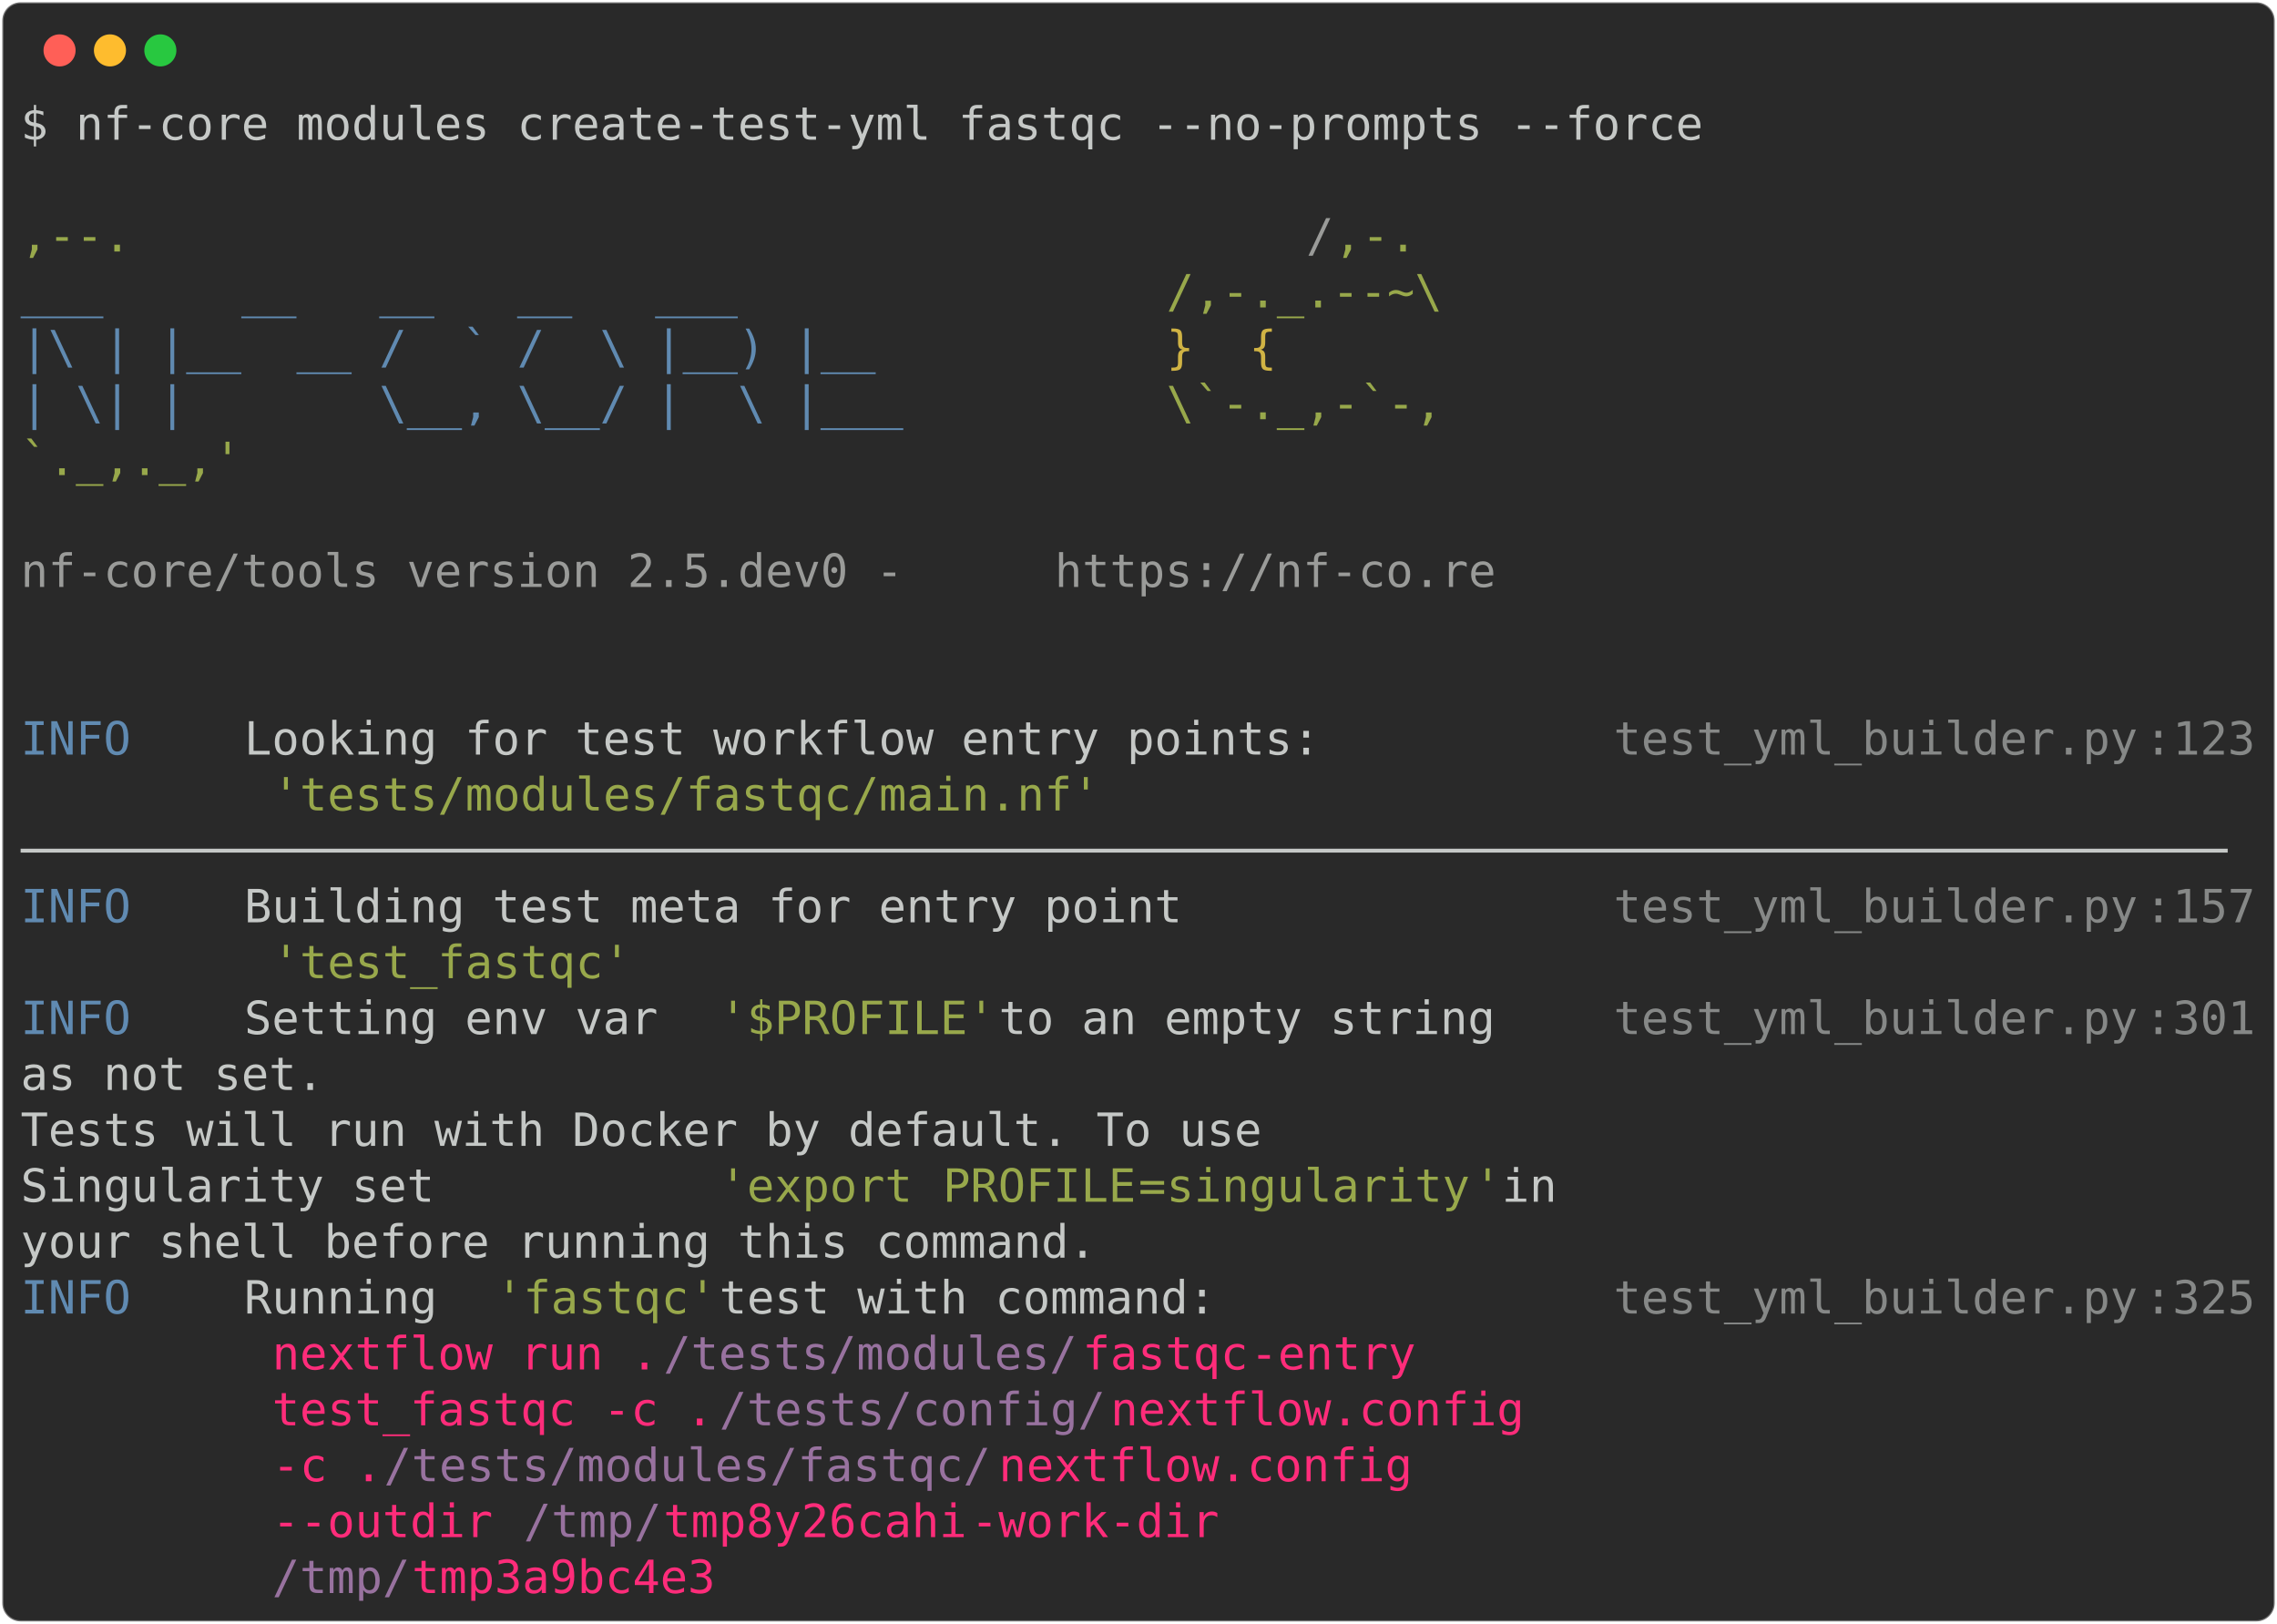
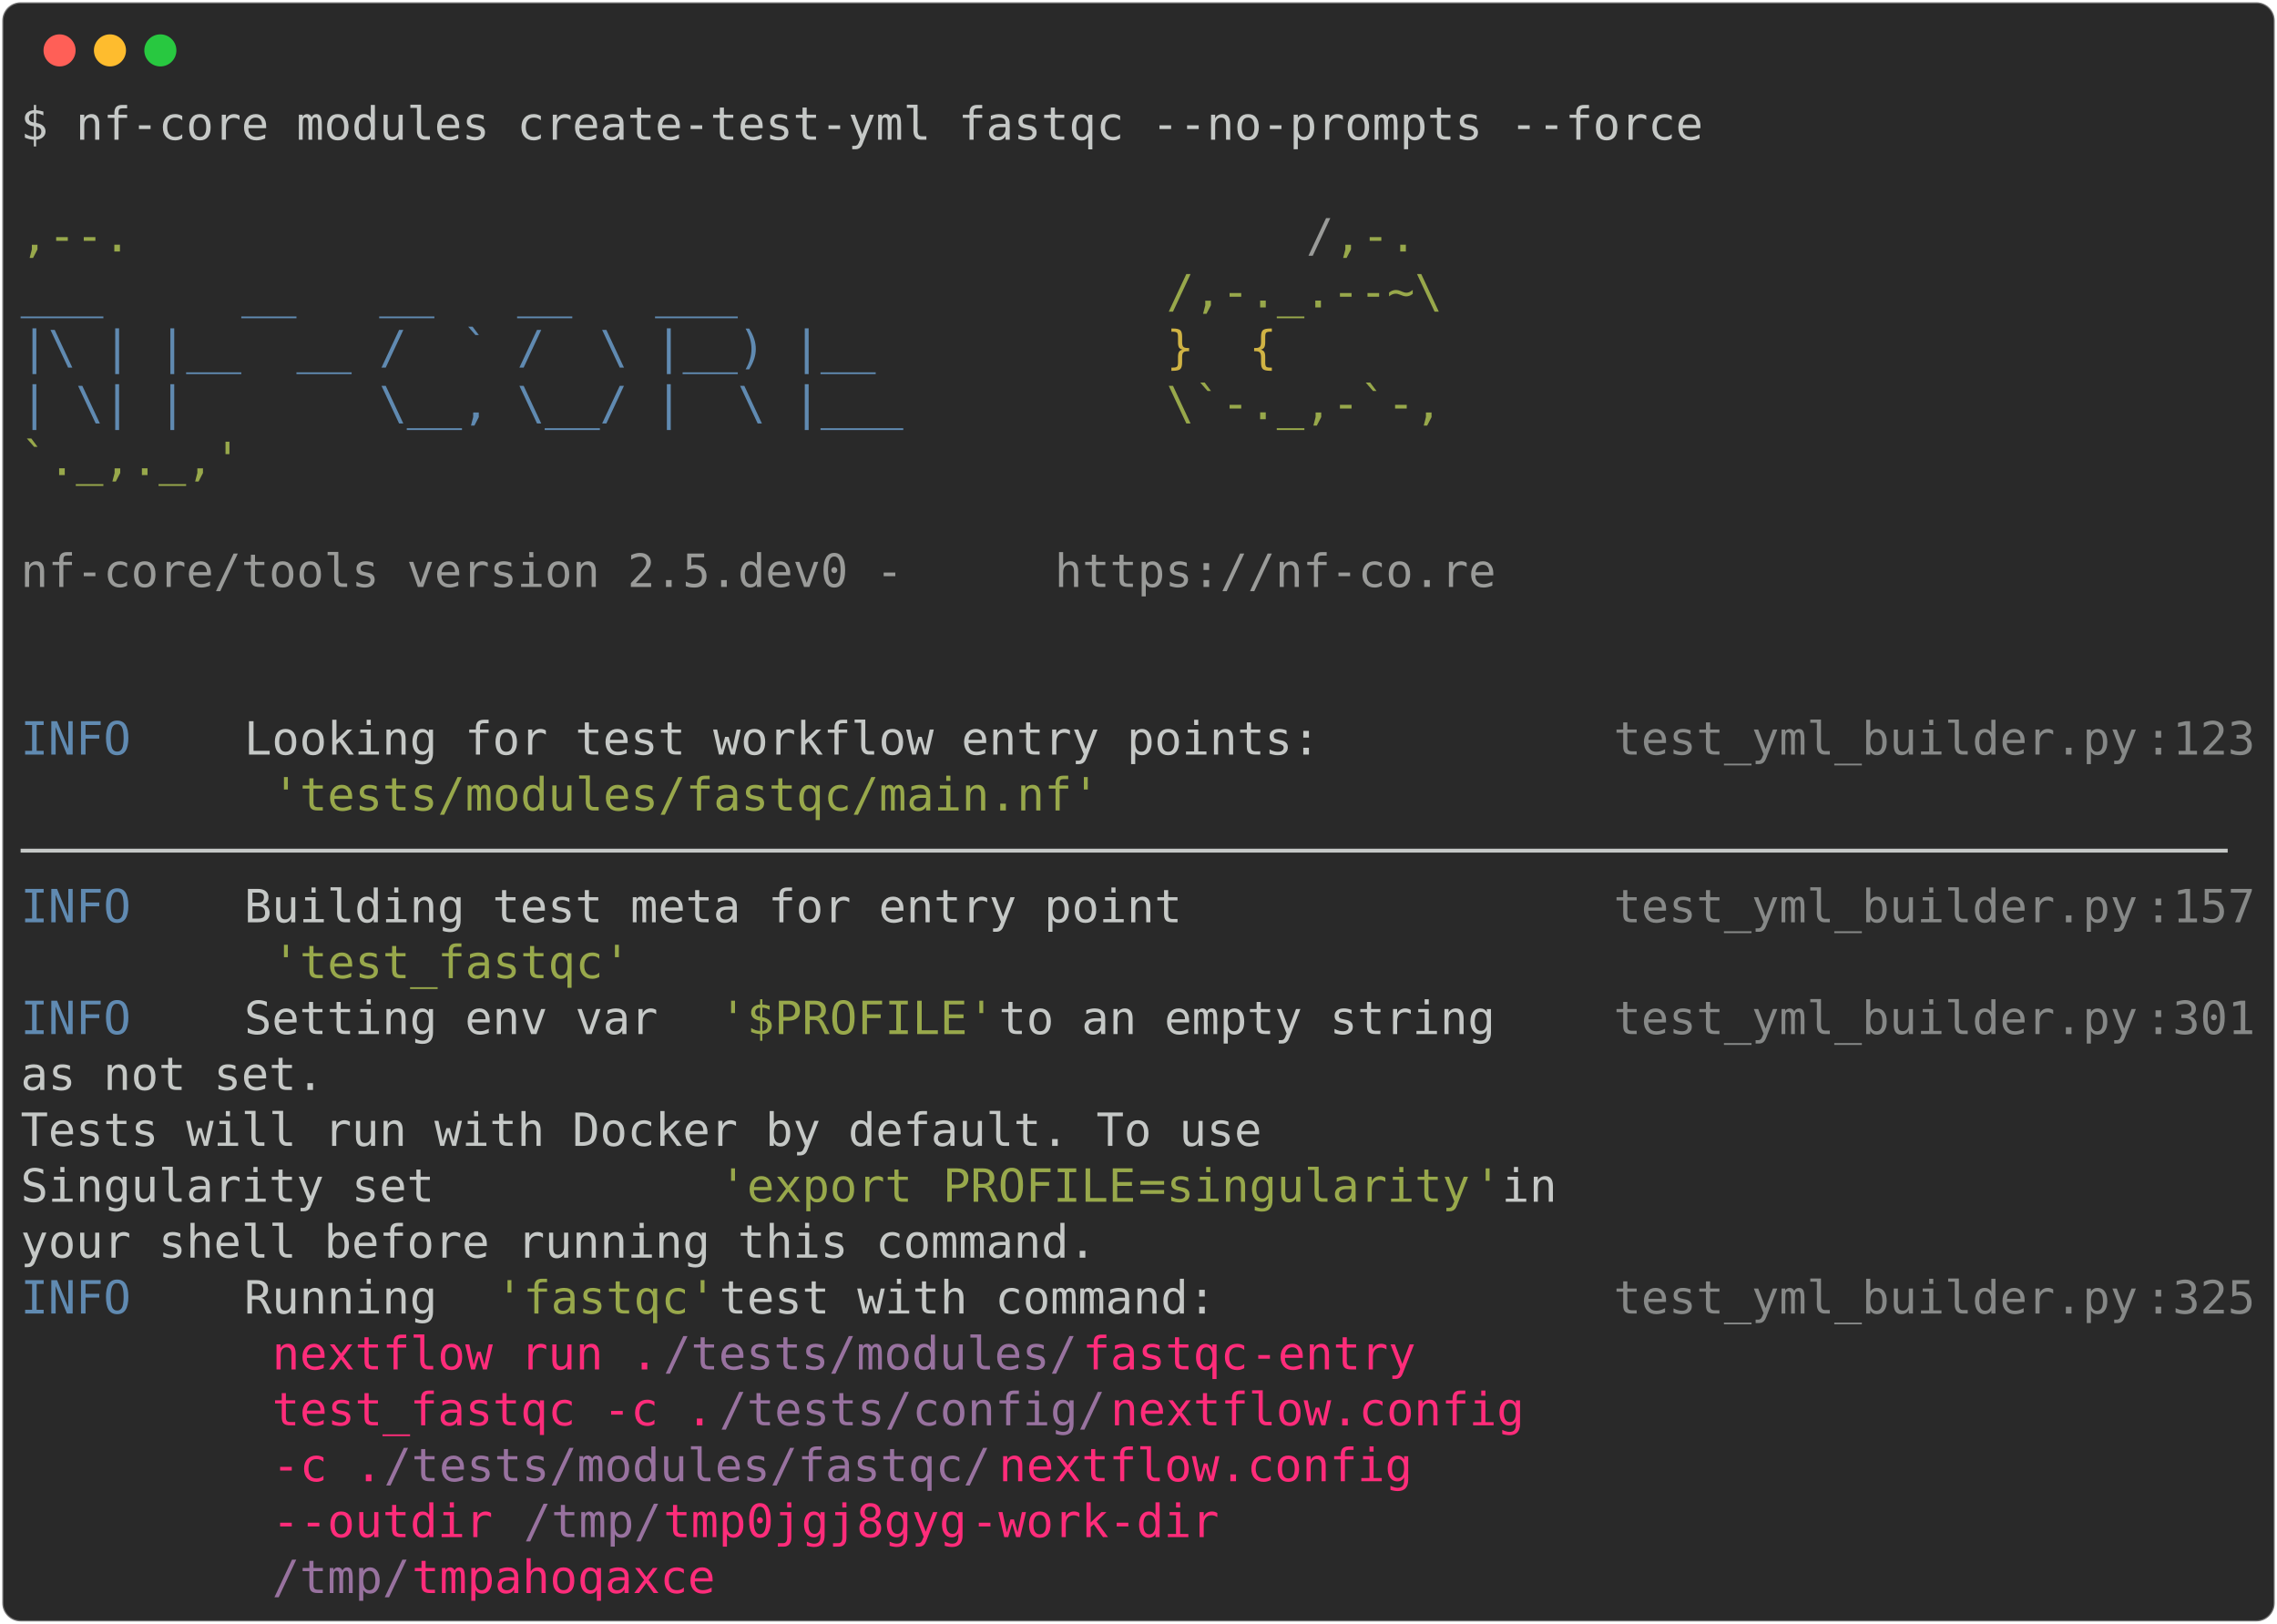
<svg xmlns="http://www.w3.org/2000/svg" class="rich-terminal" viewBox="0 0 994 708.8">
  <style>

    @font-face {
        font-family: "Fira Code";
        src: local("FiraCode-Regular"),
                url("https://cdnjs.cloudflare.com/ajax/libs/firacode/6.2.0/woff2/FiraCode-Regular.woff2") format("woff2"),
                url("https://cdnjs.cloudflare.com/ajax/libs/firacode/6.2.0/woff/FiraCode-Regular.woff") format("woff");
        font-style: normal;
        font-weight: 400;
    }
    @font-face {
        font-family: "Fira Code";
        src: local("FiraCode-Bold"),
                url("https://cdnjs.cloudflare.com/ajax/libs/firacode/6.2.0/woff2/FiraCode-Bold.woff2") format("woff2"),
                url("https://cdnjs.cloudflare.com/ajax/libs/firacode/6.2.0/woff/FiraCode-Bold.woff") format("woff");
        font-style: bold;
        font-weight: 700;
    }

-     .terminal-3620348394-matrix {
+     .terminal-783950610-matrix {
        font-family: Fira Code, monospace;
        font-size: 20px;
        line-height: 24.4px;
        font-variant-east-asian: full-width;
    }

-     .terminal-3620348394-title {
+     .terminal-783950610-title {
        font-size: 18px;
        font-weight: bold;
        font-family: arial;
    }

-     .terminal-3620348394-r1 { fill: #c5c8c6 }
- .terminal-3620348394-r2 { fill: #98a84b }
- .terminal-3620348394-r3 { fill: #9a9b99 }
- .terminal-3620348394-r4 { fill: #608ab1 }
- .terminal-3620348394-r5 { fill: #d0b344 }
- .terminal-3620348394-r6 { fill: #868887 }
- .terminal-3620348394-r7 { fill: #ff2c7a }
- .terminal-3620348394-r8 { fill: #98729f }
+     .terminal-783950610-r1 { fill: #c5c8c6 }
+ .terminal-783950610-r2 { fill: #98a84b }
+ .terminal-783950610-r3 { fill: #9a9b99 }
+ .terminal-783950610-r4 { fill: #608ab1 }
+ .terminal-783950610-r5 { fill: #d0b344 }
+ .terminal-783950610-r6 { fill: #868887 }
+ .terminal-783950610-r7 { fill: #ff2c7a }
+ .terminal-783950610-r8 { fill: #98729f }
    </style>
  <defs>
-     <clipPath id="terminal-3620348394-clip-terminal">
+     <clipPath id="terminal-783950610-clip-terminal">
      <rect x="0" y="0" width="975.0" height="657.8" />
    </clipPath>
-     <clipPath id="terminal-3620348394-line-0">
+     <clipPath id="terminal-783950610-line-0">
      <rect x="0" y="1.5" width="976" height="24.65" />
    </clipPath>
-     <clipPath id="terminal-3620348394-line-1">
+     <clipPath id="terminal-783950610-line-1">
      <rect x="0" y="25.9" width="976" height="24.65" />
    </clipPath>
-     <clipPath id="terminal-3620348394-line-2">
+     <clipPath id="terminal-783950610-line-2">
      <rect x="0" y="50.3" width="976" height="24.65" />
    </clipPath>
-     <clipPath id="terminal-3620348394-line-3">
+     <clipPath id="terminal-783950610-line-3">
      <rect x="0" y="74.7" width="976" height="24.65" />
    </clipPath>
-     <clipPath id="terminal-3620348394-line-4">
+     <clipPath id="terminal-783950610-line-4">
      <rect x="0" y="99.1" width="976" height="24.65" />
    </clipPath>
-     <clipPath id="terminal-3620348394-line-5">
+     <clipPath id="terminal-783950610-line-5">
      <rect x="0" y="123.5" width="976" height="24.65" />
    </clipPath>
-     <clipPath id="terminal-3620348394-line-6">
+     <clipPath id="terminal-783950610-line-6">
      <rect x="0" y="147.9" width="976" height="24.65" />
    </clipPath>
-     <clipPath id="terminal-3620348394-line-7">
+     <clipPath id="terminal-783950610-line-7">
      <rect x="0" y="172.3" width="976" height="24.65" />
    </clipPath>
-     <clipPath id="terminal-3620348394-line-8">
+     <clipPath id="terminal-783950610-line-8">
      <rect x="0" y="196.7" width="976" height="24.65" />
    </clipPath>
-     <clipPath id="terminal-3620348394-line-9">
+     <clipPath id="terminal-783950610-line-9">
      <rect x="0" y="221.1" width="976" height="24.65" />
    </clipPath>
-     <clipPath id="terminal-3620348394-line-10">
+     <clipPath id="terminal-783950610-line-10">
      <rect x="0" y="245.5" width="976" height="24.65" />
    </clipPath>
-     <clipPath id="terminal-3620348394-line-11">
+     <clipPath id="terminal-783950610-line-11">
      <rect x="0" y="269.9" width="976" height="24.65" />
    </clipPath>
-     <clipPath id="terminal-3620348394-line-12">
+     <clipPath id="terminal-783950610-line-12">
      <rect x="0" y="294.3" width="976" height="24.65" />
    </clipPath>
-     <clipPath id="terminal-3620348394-line-13">
+     <clipPath id="terminal-783950610-line-13">
      <rect x="0" y="318.7" width="976" height="24.65" />
    </clipPath>
-     <clipPath id="terminal-3620348394-line-14">
+     <clipPath id="terminal-783950610-line-14">
      <rect x="0" y="343.1" width="976" height="24.65" />
    </clipPath>
-     <clipPath id="terminal-3620348394-line-15">
+     <clipPath id="terminal-783950610-line-15">
      <rect x="0" y="367.5" width="976" height="24.65" />
    </clipPath>
-     <clipPath id="terminal-3620348394-line-16">
+     <clipPath id="terminal-783950610-line-16">
      <rect x="0" y="391.9" width="976" height="24.65" />
    </clipPath>
-     <clipPath id="terminal-3620348394-line-17">
+     <clipPath id="terminal-783950610-line-17">
      <rect x="0" y="416.3" width="976" height="24.65" />
    </clipPath>
-     <clipPath id="terminal-3620348394-line-18">
+     <clipPath id="terminal-783950610-line-18">
      <rect x="0" y="440.7" width="976" height="24.65" />
    </clipPath>
-     <clipPath id="terminal-3620348394-line-19">
+     <clipPath id="terminal-783950610-line-19">
      <rect x="0" y="465.1" width="976" height="24.65" />
    </clipPath>
-     <clipPath id="terminal-3620348394-line-20">
+     <clipPath id="terminal-783950610-line-20">
      <rect x="0" y="489.5" width="976" height="24.65" />
    </clipPath>
-     <clipPath id="terminal-3620348394-line-21">
+     <clipPath id="terminal-783950610-line-21">
      <rect x="0" y="513.9" width="976" height="24.65" />
    </clipPath>
-     <clipPath id="terminal-3620348394-line-22">
+     <clipPath id="terminal-783950610-line-22">
      <rect x="0" y="538.3" width="976" height="24.65" />
    </clipPath>
-     <clipPath id="terminal-3620348394-line-23">
+     <clipPath id="terminal-783950610-line-23">
      <rect x="0" y="562.7" width="976" height="24.65" />
    </clipPath>
-     <clipPath id="terminal-3620348394-line-24">
+     <clipPath id="terminal-783950610-line-24">
      <rect x="0" y="587.1" width="976" height="24.65" />
    </clipPath>
-     <clipPath id="terminal-3620348394-line-25">
+     <clipPath id="terminal-783950610-line-25">
      <rect x="0" y="611.5" width="976" height="24.65" />
    </clipPath>
  </defs>
  <rect fill="#292929" stroke="rgba(255,255,255,0.35)" stroke-width="1" x="1" y="1" width="992" height="706.8" rx="8" />
  <g transform="translate(26,22)">
    <circle cx="0" cy="0" r="7" fill="#ff5f57" />
    <circle cx="22" cy="0" r="7" fill="#febc2e" />
    <circle cx="44" cy="0" r="7" fill="#28c840" />
  </g>
-   <g transform="translate(9, 41)" clip-path="url(#terminal-3620348394-clip-terminal)">
-     <g class="terminal-3620348394-matrix">
-       <text class="terminal-3620348394-r1" x="0" y="20" textLength="744.2" clip-path="url(#terminal-3620348394-line-0)">$ nf-core modules create-test-yml fastqc --no-prompts --force</text>
-       <text class="terminal-3620348394-r1" x="976" y="20" textLength="12.2" clip-path="url(#terminal-3620348394-line-0)">
- </text>
-       <text class="terminal-3620348394-r1" x="976" y="44.4" textLength="12.2" clip-path="url(#terminal-3620348394-line-1)">
- </text>
-       <text class="terminal-3620348394-r2" x="0" y="68.8" textLength="561.2" clip-path="url(#terminal-3620348394-line-2)">                                          ,--.</text>
-       <text class="terminal-3620348394-r3" x="561.2" y="68.8" textLength="12.2" clip-path="url(#terminal-3620348394-line-2)">/</text>
-       <text class="terminal-3620348394-r2" x="573.4" y="68.8" textLength="36.6" clip-path="url(#terminal-3620348394-line-2)">,-.</text>
-       <text class="terminal-3620348394-r1" x="976" y="68.8" textLength="12.2" clip-path="url(#terminal-3620348394-line-2)">
- </text>
-       <text class="terminal-3620348394-r4" x="0" y="93.2" textLength="500.2" clip-path="url(#terminal-3620348394-line-3)">          ___     __   __   __   ___     </text>
-       <text class="terminal-3620348394-r2" x="500.2" y="93.2" textLength="122" clip-path="url(#terminal-3620348394-line-3)">/,-._.--~\</text>
-       <text class="terminal-3620348394-r1" x="976" y="93.2" textLength="12.2" clip-path="url(#terminal-3620348394-line-3)">
- </text>
-       <text class="terminal-3620348394-r4" x="0" y="117.6" textLength="500.2" clip-path="url(#terminal-3620348394-line-4)">    |\ | |__  __ /  ` /  \ |__) |__      </text>
-       <text class="terminal-3620348394-r5" x="500.2" y="117.6" textLength="85.4" clip-path="url(#terminal-3620348394-line-4)">   }  {</text>
-       <text class="terminal-3620348394-r1" x="976" y="117.6" textLength="12.2" clip-path="url(#terminal-3620348394-line-4)">
- </text>
-       <text class="terminal-3620348394-r4" x="0" y="142" textLength="500.2" clip-path="url(#terminal-3620348394-line-5)">    | \| |       \__, \__/ |  \ |___     </text>
-       <text class="terminal-3620348394-r2" x="500.2" y="142" textLength="122" clip-path="url(#terminal-3620348394-line-5)">\`-._,-`-,</text>
-       <text class="terminal-3620348394-r1" x="976" y="142" textLength="12.2" clip-path="url(#terminal-3620348394-line-5)">
- </text>
-       <text class="terminal-3620348394-r2" x="0" y="166.4" textLength="610" clip-path="url(#terminal-3620348394-line-6)">                                          `._,._,'</text>
-       <text class="terminal-3620348394-r1" x="976" y="166.4" textLength="12.2" clip-path="url(#terminal-3620348394-line-6)">
- </text>
-       <text class="terminal-3620348394-r1" x="976" y="190.8" textLength="12.2" clip-path="url(#terminal-3620348394-line-7)">
- </text>
-       <text class="terminal-3620348394-r3" x="0" y="215.2" textLength="451.4" clip-path="url(#terminal-3620348394-line-8)">    nf-core/tools version 2.5.dev0 - </text>
-       <text class="terminal-3620348394-r3" x="451.4" y="215.2" textLength="195.2" clip-path="url(#terminal-3620348394-line-8)">https://nf-co.re</text>
-       <text class="terminal-3620348394-r1" x="976" y="215.2" textLength="12.2" clip-path="url(#terminal-3620348394-line-8)">
- </text>
-       <text class="terminal-3620348394-r1" x="976" y="239.6" textLength="12.2" clip-path="url(#terminal-3620348394-line-9)">
- </text>
-       <text class="terminal-3620348394-r1" x="976" y="264" textLength="12.2" clip-path="url(#terminal-3620348394-line-10)">
- </text>
-       <text class="terminal-3620348394-r4" x="0" y="288.4" textLength="97.6" clip-path="url(#terminal-3620348394-line-11)">INFO    </text>
-       <text class="terminal-3620348394-r1" x="97.6" y="288.4" textLength="597.8" clip-path="url(#terminal-3620348394-line-11)"> Looking for test workflow entry points:         </text>
-       <text class="terminal-3620348394-r6" x="695.4" y="288.4" textLength="231.8" clip-path="url(#terminal-3620348394-line-11)">test_yml_builder.py</text>
-       <text class="terminal-3620348394-r6" x="927.2" y="288.4" textLength="12.2" clip-path="url(#terminal-3620348394-line-11)">:</text>
-       <text class="terminal-3620348394-r6" x="939.4" y="288.4" textLength="36.6" clip-path="url(#terminal-3620348394-line-11)">123</text>
-       <text class="terminal-3620348394-r1" x="976" y="288.4" textLength="12.2" clip-path="url(#terminal-3620348394-line-11)">
- </text>
-       <text class="terminal-3620348394-r2" x="109.8" y="312.8" textLength="366" clip-path="url(#terminal-3620348394-line-12)">'tests/modules/fastqc/main.nf'</text>
-       <text class="terminal-3620348394-r1" x="976" y="312.8" textLength="12.2" clip-path="url(#terminal-3620348394-line-12)">
- </text>
-       <text class="terminal-3620348394-r1" x="0" y="337.2" textLength="976" clip-path="url(#terminal-3620348394-line-13)">────────────────────────────────────────────────────────────────────────────────</text>
-       <text class="terminal-3620348394-r1" x="976" y="337.2" textLength="12.2" clip-path="url(#terminal-3620348394-line-13)">
- </text>
-       <text class="terminal-3620348394-r4" x="0" y="361.6" textLength="97.6" clip-path="url(#terminal-3620348394-line-14)">INFO    </text>
-       <text class="terminal-3620348394-r1" x="97.6" y="361.6" textLength="597.8" clip-path="url(#terminal-3620348394-line-14)"> Building test meta for entry point              </text>
-       <text class="terminal-3620348394-r6" x="695.4" y="361.6" textLength="231.8" clip-path="url(#terminal-3620348394-line-14)">test_yml_builder.py</text>
-       <text class="terminal-3620348394-r6" x="927.2" y="361.6" textLength="12.2" clip-path="url(#terminal-3620348394-line-14)">:</text>
-       <text class="terminal-3620348394-r6" x="939.4" y="361.6" textLength="36.6" clip-path="url(#terminal-3620348394-line-14)">157</text>
-       <text class="terminal-3620348394-r1" x="976" y="361.6" textLength="12.2" clip-path="url(#terminal-3620348394-line-14)">
- </text>
-       <text class="terminal-3620348394-r2" x="109.8" y="386" textLength="158.6" clip-path="url(#terminal-3620348394-line-15)">'test_fastqc'</text>
-       <text class="terminal-3620348394-r1" x="976" y="386" textLength="12.2" clip-path="url(#terminal-3620348394-line-15)">
- </text>
-       <text class="terminal-3620348394-r4" x="0" y="410.4" textLength="97.6" clip-path="url(#terminal-3620348394-line-16)">INFO    </text>
-       <text class="terminal-3620348394-r1" x="97.6" y="410.4" textLength="207.4" clip-path="url(#terminal-3620348394-line-16)"> Setting env var </text>
-       <text class="terminal-3620348394-r2" x="305" y="410.4" textLength="122" clip-path="url(#terminal-3620348394-line-16)">'$PROFILE'</text>
-       <text class="terminal-3620348394-r1" x="427" y="410.4" textLength="268.4" clip-path="url(#terminal-3620348394-line-16)"> to an empty string   </text>
-       <text class="terminal-3620348394-r6" x="695.4" y="410.4" textLength="231.8" clip-path="url(#terminal-3620348394-line-16)">test_yml_builder.py</text>
-       <text class="terminal-3620348394-r6" x="927.2" y="410.4" textLength="12.2" clip-path="url(#terminal-3620348394-line-16)">:</text>
-       <text class="terminal-3620348394-r6" x="939.4" y="410.4" textLength="36.6" clip-path="url(#terminal-3620348394-line-16)">301</text>
-       <text class="terminal-3620348394-r1" x="976" y="410.4" textLength="12.2" clip-path="url(#terminal-3620348394-line-16)">
- </text>
-       <text class="terminal-3620348394-r1" x="0" y="434.8" textLength="695.4" clip-path="url(#terminal-3620348394-line-17)">         as not set.                                     </text>
-       <text class="terminal-3620348394-r1" x="976" y="434.8" textLength="12.2" clip-path="url(#terminal-3620348394-line-17)">
- </text>
-       <text class="terminal-3620348394-r1" x="0" y="459.2" textLength="695.4" clip-path="url(#terminal-3620348394-line-18)">         Tests will run with Docker by default. To use   </text>
-       <text class="terminal-3620348394-r1" x="976" y="459.2" textLength="12.2" clip-path="url(#terminal-3620348394-line-18)">
- </text>
-       <text class="terminal-3620348394-r1" x="0" y="483.6" textLength="305" clip-path="url(#terminal-3620348394-line-19)">         Singularity set </text>
-       <text class="terminal-3620348394-r2" x="305" y="483.6" textLength="97.6" clip-path="url(#terminal-3620348394-line-19)">'export </text>
-       <text class="terminal-3620348394-r2" x="402.6" y="483.6" textLength="85.4" clip-path="url(#terminal-3620348394-line-19)">PROFILE</text>
-       <text class="terminal-3620348394-r2" x="488" y="483.6" textLength="12.2" clip-path="url(#terminal-3620348394-line-19)">=</text>
-       <text class="terminal-3620348394-r2" x="500.2" y="483.6" textLength="134.2" clip-path="url(#terminal-3620348394-line-19)">singularity</text>
-       <text class="terminal-3620348394-r2" x="634.4" y="483.6" textLength="12.2" clip-path="url(#terminal-3620348394-line-19)">'</text>
-       <text class="terminal-3620348394-r1" x="646.6" y="483.6" textLength="48.8" clip-path="url(#terminal-3620348394-line-19)"> in </text>
-       <text class="terminal-3620348394-r1" x="976" y="483.6" textLength="12.2" clip-path="url(#terminal-3620348394-line-19)">
- </text>
-       <text class="terminal-3620348394-r1" x="0" y="508" textLength="695.4" clip-path="url(#terminal-3620348394-line-20)">         your shell before running this command.         </text>
-       <text class="terminal-3620348394-r1" x="976" y="508" textLength="12.2" clip-path="url(#terminal-3620348394-line-20)">
- </text>
-       <text class="terminal-3620348394-r4" x="0" y="532.4" textLength="97.6" clip-path="url(#terminal-3620348394-line-21)">INFO    </text>
-       <text class="terminal-3620348394-r1" x="97.6" y="532.4" textLength="109.8" clip-path="url(#terminal-3620348394-line-21)"> Running </text>
-       <text class="terminal-3620348394-r2" x="207.4" y="532.4" textLength="97.6" clip-path="url(#terminal-3620348394-line-21)">'fastqc'</text>
-       <text class="terminal-3620348394-r1" x="305" y="532.4" textLength="390.4" clip-path="url(#terminal-3620348394-line-21)"> test with command:             </text>
-       <text class="terminal-3620348394-r6" x="695.4" y="532.4" textLength="231.8" clip-path="url(#terminal-3620348394-line-21)">test_yml_builder.py</text>
-       <text class="terminal-3620348394-r6" x="927.2" y="532.4" textLength="12.2" clip-path="url(#terminal-3620348394-line-21)">:</text>
-       <text class="terminal-3620348394-r6" x="939.4" y="532.4" textLength="36.6" clip-path="url(#terminal-3620348394-line-21)">325</text>
-       <text class="terminal-3620348394-r1" x="976" y="532.4" textLength="12.2" clip-path="url(#terminal-3620348394-line-21)">
- </text>
-       <text class="terminal-3620348394-r7" x="109.8" y="556.8" textLength="170.8" clip-path="url(#terminal-3620348394-line-22)">nextflow run .</text>
-       <text class="terminal-3620348394-r8" x="280.6" y="556.8" textLength="183" clip-path="url(#terminal-3620348394-line-22)">/tests/modules/</text>
-       <text class="terminal-3620348394-r7" x="463.6" y="556.8" textLength="73.2" clip-path="url(#terminal-3620348394-line-22)">fastqc</text>
-       <text class="terminal-3620348394-r7" x="536.8" y="556.8" textLength="97.6" clip-path="url(#terminal-3620348394-line-22)"> -entry </text>
-       <text class="terminal-3620348394-r1" x="976" y="556.8" textLength="12.2" clip-path="url(#terminal-3620348394-line-22)">
- </text>
-       <text class="terminal-3620348394-r7" x="109.8" y="581.2" textLength="195.2" clip-path="url(#terminal-3620348394-line-23)">test_fastqc -c .</text>
-       <text class="terminal-3620348394-r8" x="305" y="581.2" textLength="170.8" clip-path="url(#terminal-3620348394-line-23)">/tests/config/</text>
-       <text class="terminal-3620348394-r7" x="475.8" y="581.2" textLength="183" clip-path="url(#terminal-3620348394-line-23)">nextflow.config</text>
-       <text class="terminal-3620348394-r1" x="976" y="581.2" textLength="12.2" clip-path="url(#terminal-3620348394-line-23)">
- </text>
-       <text class="terminal-3620348394-r7" x="109.8" y="605.6" textLength="48.8" clip-path="url(#terminal-3620348394-line-24)">-c .</text>
-       <text class="terminal-3620348394-r8" x="158.6" y="605.6" textLength="268.4" clip-path="url(#terminal-3620348394-line-24)">/tests/modules/fastqc/</text>
-       <text class="terminal-3620348394-r7" x="427" y="605.6" textLength="183" clip-path="url(#terminal-3620348394-line-24)">nextflow.config</text>
-       <text class="terminal-3620348394-r1" x="976" y="605.6" textLength="12.2" clip-path="url(#terminal-3620348394-line-24)">
- </text>
-       <text class="terminal-3620348394-r7" x="109.8" y="630" textLength="109.8" clip-path="url(#terminal-3620348394-line-25)">--outdir </text>
-       <text class="terminal-3620348394-r8" x="219.6" y="630" textLength="61" clip-path="url(#terminal-3620348394-line-25)">/tmp/</text>
-       <text class="terminal-3620348394-r7" x="280.6" y="630" textLength="134.2" clip-path="url(#terminal-3620348394-line-25)">tmp8y26cahi</text>
-       <text class="terminal-3620348394-r7" x="414.8" y="630" textLength="134.2" clip-path="url(#terminal-3620348394-line-25)"> -work-dir </text>
-       <text class="terminal-3620348394-r1" x="976" y="630" textLength="12.2" clip-path="url(#terminal-3620348394-line-25)">
- </text>
-       <text class="terminal-3620348394-r8" x="109.8" y="654.4" textLength="61" clip-path="url(#terminal-3620348394-line-26)">/tmp/</text>
-       <text class="terminal-3620348394-r7" x="170.8" y="654.4" textLength="134.2" clip-path="url(#terminal-3620348394-line-26)">tmp3a9bc4e3</text>
-       <text class="terminal-3620348394-r1" x="976" y="654.4" textLength="12.2" clip-path="url(#terminal-3620348394-line-26)">
+   <g transform="translate(9, 41)" clip-path="url(#terminal-783950610-clip-terminal)">
+     <g class="terminal-783950610-matrix">
+       <text class="terminal-783950610-r1" x="0" y="20" textLength="744.2" clip-path="url(#terminal-783950610-line-0)">$ nf-core modules create-test-yml fastqc --no-prompts --force</text>
+       <text class="terminal-783950610-r1" x="976" y="20" textLength="12.2" clip-path="url(#terminal-783950610-line-0)">
+ </text>
+       <text class="terminal-783950610-r1" x="976" y="44.4" textLength="12.2" clip-path="url(#terminal-783950610-line-1)">
+ </text>
+       <text class="terminal-783950610-r2" x="0" y="68.8" textLength="561.2" clip-path="url(#terminal-783950610-line-2)">                                          ,--.</text>
+       <text class="terminal-783950610-r3" x="561.2" y="68.8" textLength="12.2" clip-path="url(#terminal-783950610-line-2)">/</text>
+       <text class="terminal-783950610-r2" x="573.4" y="68.8" textLength="36.6" clip-path="url(#terminal-783950610-line-2)">,-.</text>
+       <text class="terminal-783950610-r1" x="976" y="68.8" textLength="12.2" clip-path="url(#terminal-783950610-line-2)">
+ </text>
+       <text class="terminal-783950610-r4" x="0" y="93.2" textLength="500.2" clip-path="url(#terminal-783950610-line-3)">          ___     __   __   __   ___     </text>
+       <text class="terminal-783950610-r2" x="500.2" y="93.2" textLength="122" clip-path="url(#terminal-783950610-line-3)">/,-._.--~\</text>
+       <text class="terminal-783950610-r1" x="976" y="93.2" textLength="12.2" clip-path="url(#terminal-783950610-line-3)">
+ </text>
+       <text class="terminal-783950610-r4" x="0" y="117.6" textLength="500.2" clip-path="url(#terminal-783950610-line-4)">    |\ | |__  __ /  ` /  \ |__) |__      </text>
+       <text class="terminal-783950610-r5" x="500.2" y="117.6" textLength="85.4" clip-path="url(#terminal-783950610-line-4)">   }  {</text>
+       <text class="terminal-783950610-r1" x="976" y="117.6" textLength="12.2" clip-path="url(#terminal-783950610-line-4)">
+ </text>
+       <text class="terminal-783950610-r4" x="0" y="142" textLength="500.2" clip-path="url(#terminal-783950610-line-5)">    | \| |       \__, \__/ |  \ |___     </text>
+       <text class="terminal-783950610-r2" x="500.2" y="142" textLength="122" clip-path="url(#terminal-783950610-line-5)">\`-._,-`-,</text>
+       <text class="terminal-783950610-r1" x="976" y="142" textLength="12.2" clip-path="url(#terminal-783950610-line-5)">
+ </text>
+       <text class="terminal-783950610-r2" x="0" y="166.4" textLength="610" clip-path="url(#terminal-783950610-line-6)">                                          `._,._,'</text>
+       <text class="terminal-783950610-r1" x="976" y="166.4" textLength="12.2" clip-path="url(#terminal-783950610-line-6)">
+ </text>
+       <text class="terminal-783950610-r1" x="976" y="190.8" textLength="12.2" clip-path="url(#terminal-783950610-line-7)">
+ </text>
+       <text class="terminal-783950610-r3" x="0" y="215.2" textLength="451.4" clip-path="url(#terminal-783950610-line-8)">    nf-core/tools version 2.5.dev0 - </text>
+       <text class="terminal-783950610-r3" x="451.4" y="215.2" textLength="195.2" clip-path="url(#terminal-783950610-line-8)">https://nf-co.re</text>
+       <text class="terminal-783950610-r1" x="976" y="215.2" textLength="12.2" clip-path="url(#terminal-783950610-line-8)">
+ </text>
+       <text class="terminal-783950610-r1" x="976" y="239.6" textLength="12.2" clip-path="url(#terminal-783950610-line-9)">
+ </text>
+       <text class="terminal-783950610-r1" x="976" y="264" textLength="12.2" clip-path="url(#terminal-783950610-line-10)">
+ </text>
+       <text class="terminal-783950610-r4" x="0" y="288.4" textLength="97.6" clip-path="url(#terminal-783950610-line-11)">INFO    </text>
+       <text class="terminal-783950610-r1" x="97.6" y="288.4" textLength="597.8" clip-path="url(#terminal-783950610-line-11)"> Looking for test workflow entry points:         </text>
+       <text class="terminal-783950610-r6" x="695.4" y="288.4" textLength="231.8" clip-path="url(#terminal-783950610-line-11)">test_yml_builder.py</text>
+       <text class="terminal-783950610-r6" x="927.2" y="288.4" textLength="12.2" clip-path="url(#terminal-783950610-line-11)">:</text>
+       <text class="terminal-783950610-r6" x="939.4" y="288.4" textLength="36.6" clip-path="url(#terminal-783950610-line-11)">123</text>
+       <text class="terminal-783950610-r1" x="976" y="288.4" textLength="12.2" clip-path="url(#terminal-783950610-line-11)">
+ </text>
+       <text class="terminal-783950610-r2" x="109.8" y="312.8" textLength="366" clip-path="url(#terminal-783950610-line-12)">'tests/modules/fastqc/main.nf'</text>
+       <text class="terminal-783950610-r1" x="976" y="312.8" textLength="12.2" clip-path="url(#terminal-783950610-line-12)">
+ </text>
+       <text class="terminal-783950610-r1" x="0" y="337.2" textLength="976" clip-path="url(#terminal-783950610-line-13)">────────────────────────────────────────────────────────────────────────────────</text>
+       <text class="terminal-783950610-r1" x="976" y="337.2" textLength="12.2" clip-path="url(#terminal-783950610-line-13)">
+ </text>
+       <text class="terminal-783950610-r4" x="0" y="361.6" textLength="97.6" clip-path="url(#terminal-783950610-line-14)">INFO    </text>
+       <text class="terminal-783950610-r1" x="97.6" y="361.6" textLength="597.8" clip-path="url(#terminal-783950610-line-14)"> Building test meta for entry point              </text>
+       <text class="terminal-783950610-r6" x="695.4" y="361.6" textLength="231.8" clip-path="url(#terminal-783950610-line-14)">test_yml_builder.py</text>
+       <text class="terminal-783950610-r6" x="927.2" y="361.6" textLength="12.2" clip-path="url(#terminal-783950610-line-14)">:</text>
+       <text class="terminal-783950610-r6" x="939.4" y="361.6" textLength="36.6" clip-path="url(#terminal-783950610-line-14)">157</text>
+       <text class="terminal-783950610-r1" x="976" y="361.6" textLength="12.2" clip-path="url(#terminal-783950610-line-14)">
+ </text>
+       <text class="terminal-783950610-r2" x="109.8" y="386" textLength="158.6" clip-path="url(#terminal-783950610-line-15)">'test_fastqc'</text>
+       <text class="terminal-783950610-r1" x="976" y="386" textLength="12.2" clip-path="url(#terminal-783950610-line-15)">
+ </text>
+       <text class="terminal-783950610-r4" x="0" y="410.4" textLength="97.6" clip-path="url(#terminal-783950610-line-16)">INFO    </text>
+       <text class="terminal-783950610-r1" x="97.6" y="410.4" textLength="207.4" clip-path="url(#terminal-783950610-line-16)"> Setting env var </text>
+       <text class="terminal-783950610-r2" x="305" y="410.4" textLength="122" clip-path="url(#terminal-783950610-line-16)">'$PROFILE'</text>
+       <text class="terminal-783950610-r1" x="427" y="410.4" textLength="268.4" clip-path="url(#terminal-783950610-line-16)"> to an empty string   </text>
+       <text class="terminal-783950610-r6" x="695.4" y="410.4" textLength="231.8" clip-path="url(#terminal-783950610-line-16)">test_yml_builder.py</text>
+       <text class="terminal-783950610-r6" x="927.2" y="410.4" textLength="12.2" clip-path="url(#terminal-783950610-line-16)">:</text>
+       <text class="terminal-783950610-r6" x="939.4" y="410.4" textLength="36.6" clip-path="url(#terminal-783950610-line-16)">301</text>
+       <text class="terminal-783950610-r1" x="976" y="410.4" textLength="12.2" clip-path="url(#terminal-783950610-line-16)">
+ </text>
+       <text class="terminal-783950610-r1" x="0" y="434.8" textLength="695.4" clip-path="url(#terminal-783950610-line-17)">         as not set.                                     </text>
+       <text class="terminal-783950610-r1" x="976" y="434.8" textLength="12.2" clip-path="url(#terminal-783950610-line-17)">
+ </text>
+       <text class="terminal-783950610-r1" x="0" y="459.2" textLength="695.4" clip-path="url(#terminal-783950610-line-18)">         Tests will run with Docker by default. To use   </text>
+       <text class="terminal-783950610-r1" x="976" y="459.2" textLength="12.2" clip-path="url(#terminal-783950610-line-18)">
+ </text>
+       <text class="terminal-783950610-r1" x="0" y="483.6" textLength="305" clip-path="url(#terminal-783950610-line-19)">         Singularity set </text>
+       <text class="terminal-783950610-r2" x="305" y="483.6" textLength="97.6" clip-path="url(#terminal-783950610-line-19)">'export </text>
+       <text class="terminal-783950610-r2" x="402.6" y="483.6" textLength="85.4" clip-path="url(#terminal-783950610-line-19)">PROFILE</text>
+       <text class="terminal-783950610-r2" x="488" y="483.6" textLength="12.2" clip-path="url(#terminal-783950610-line-19)">=</text>
+       <text class="terminal-783950610-r2" x="500.2" y="483.6" textLength="134.2" clip-path="url(#terminal-783950610-line-19)">singularity</text>
+       <text class="terminal-783950610-r2" x="634.4" y="483.6" textLength="12.2" clip-path="url(#terminal-783950610-line-19)">'</text>
+       <text class="terminal-783950610-r1" x="646.6" y="483.6" textLength="48.8" clip-path="url(#terminal-783950610-line-19)"> in </text>
+       <text class="terminal-783950610-r1" x="976" y="483.6" textLength="12.2" clip-path="url(#terminal-783950610-line-19)">
+ </text>
+       <text class="terminal-783950610-r1" x="0" y="508" textLength="695.4" clip-path="url(#terminal-783950610-line-20)">         your shell before running this command.         </text>
+       <text class="terminal-783950610-r1" x="976" y="508" textLength="12.2" clip-path="url(#terminal-783950610-line-20)">
+ </text>
+       <text class="terminal-783950610-r4" x="0" y="532.4" textLength="97.6" clip-path="url(#terminal-783950610-line-21)">INFO    </text>
+       <text class="terminal-783950610-r1" x="97.6" y="532.4" textLength="109.8" clip-path="url(#terminal-783950610-line-21)"> Running </text>
+       <text class="terminal-783950610-r2" x="207.4" y="532.4" textLength="97.6" clip-path="url(#terminal-783950610-line-21)">'fastqc'</text>
+       <text class="terminal-783950610-r1" x="305" y="532.4" textLength="390.4" clip-path="url(#terminal-783950610-line-21)"> test with command:             </text>
+       <text class="terminal-783950610-r6" x="695.4" y="532.4" textLength="231.8" clip-path="url(#terminal-783950610-line-21)">test_yml_builder.py</text>
+       <text class="terminal-783950610-r6" x="927.2" y="532.4" textLength="12.2" clip-path="url(#terminal-783950610-line-21)">:</text>
+       <text class="terminal-783950610-r6" x="939.4" y="532.4" textLength="36.6" clip-path="url(#terminal-783950610-line-21)">325</text>
+       <text class="terminal-783950610-r1" x="976" y="532.4" textLength="12.2" clip-path="url(#terminal-783950610-line-21)">
+ </text>
+       <text class="terminal-783950610-r7" x="109.8" y="556.8" textLength="170.8" clip-path="url(#terminal-783950610-line-22)">nextflow run .</text>
+       <text class="terminal-783950610-r8" x="280.6" y="556.8" textLength="183" clip-path="url(#terminal-783950610-line-22)">/tests/modules/</text>
+       <text class="terminal-783950610-r7" x="463.6" y="556.8" textLength="73.2" clip-path="url(#terminal-783950610-line-22)">fastqc</text>
+       <text class="terminal-783950610-r7" x="536.8" y="556.8" textLength="97.6" clip-path="url(#terminal-783950610-line-22)"> -entry </text>
+       <text class="terminal-783950610-r1" x="976" y="556.8" textLength="12.2" clip-path="url(#terminal-783950610-line-22)">
+ </text>
+       <text class="terminal-783950610-r7" x="109.8" y="581.2" textLength="195.2" clip-path="url(#terminal-783950610-line-23)">test_fastqc -c .</text>
+       <text class="terminal-783950610-r8" x="305" y="581.2" textLength="170.8" clip-path="url(#terminal-783950610-line-23)">/tests/config/</text>
+       <text class="terminal-783950610-r7" x="475.8" y="581.2" textLength="183" clip-path="url(#terminal-783950610-line-23)">nextflow.config</text>
+       <text class="terminal-783950610-r1" x="976" y="581.2" textLength="12.2" clip-path="url(#terminal-783950610-line-23)">
+ </text>
+       <text class="terminal-783950610-r7" x="109.8" y="605.6" textLength="48.8" clip-path="url(#terminal-783950610-line-24)">-c .</text>
+       <text class="terminal-783950610-r8" x="158.6" y="605.6" textLength="268.4" clip-path="url(#terminal-783950610-line-24)">/tests/modules/fastqc/</text>
+       <text class="terminal-783950610-r7" x="427" y="605.6" textLength="183" clip-path="url(#terminal-783950610-line-24)">nextflow.config</text>
+       <text class="terminal-783950610-r1" x="976" y="605.6" textLength="12.2" clip-path="url(#terminal-783950610-line-24)">
+ </text>
+       <text class="terminal-783950610-r7" x="109.8" y="630" textLength="109.8" clip-path="url(#terminal-783950610-line-25)">--outdir </text>
+       <text class="terminal-783950610-r8" x="219.6" y="630" textLength="61" clip-path="url(#terminal-783950610-line-25)">/tmp/</text>
+       <text class="terminal-783950610-r7" x="280.6" y="630" textLength="134.2" clip-path="url(#terminal-783950610-line-25)">tmp0jgj8gyg</text>
+       <text class="terminal-783950610-r7" x="414.8" y="630" textLength="134.2" clip-path="url(#terminal-783950610-line-25)"> -work-dir </text>
+       <text class="terminal-783950610-r1" x="976" y="630" textLength="12.2" clip-path="url(#terminal-783950610-line-25)">
+ </text>
+       <text class="terminal-783950610-r8" x="109.8" y="654.4" textLength="61" clip-path="url(#terminal-783950610-line-26)">/tmp/</text>
+       <text class="terminal-783950610-r7" x="170.8" y="654.4" textLength="134.2" clip-path="url(#terminal-783950610-line-26)">tmpahoqaxce</text>
+       <text class="terminal-783950610-r1" x="976" y="654.4" textLength="12.2" clip-path="url(#terminal-783950610-line-26)">
</text>
    </g>
  </g>
</svg>
